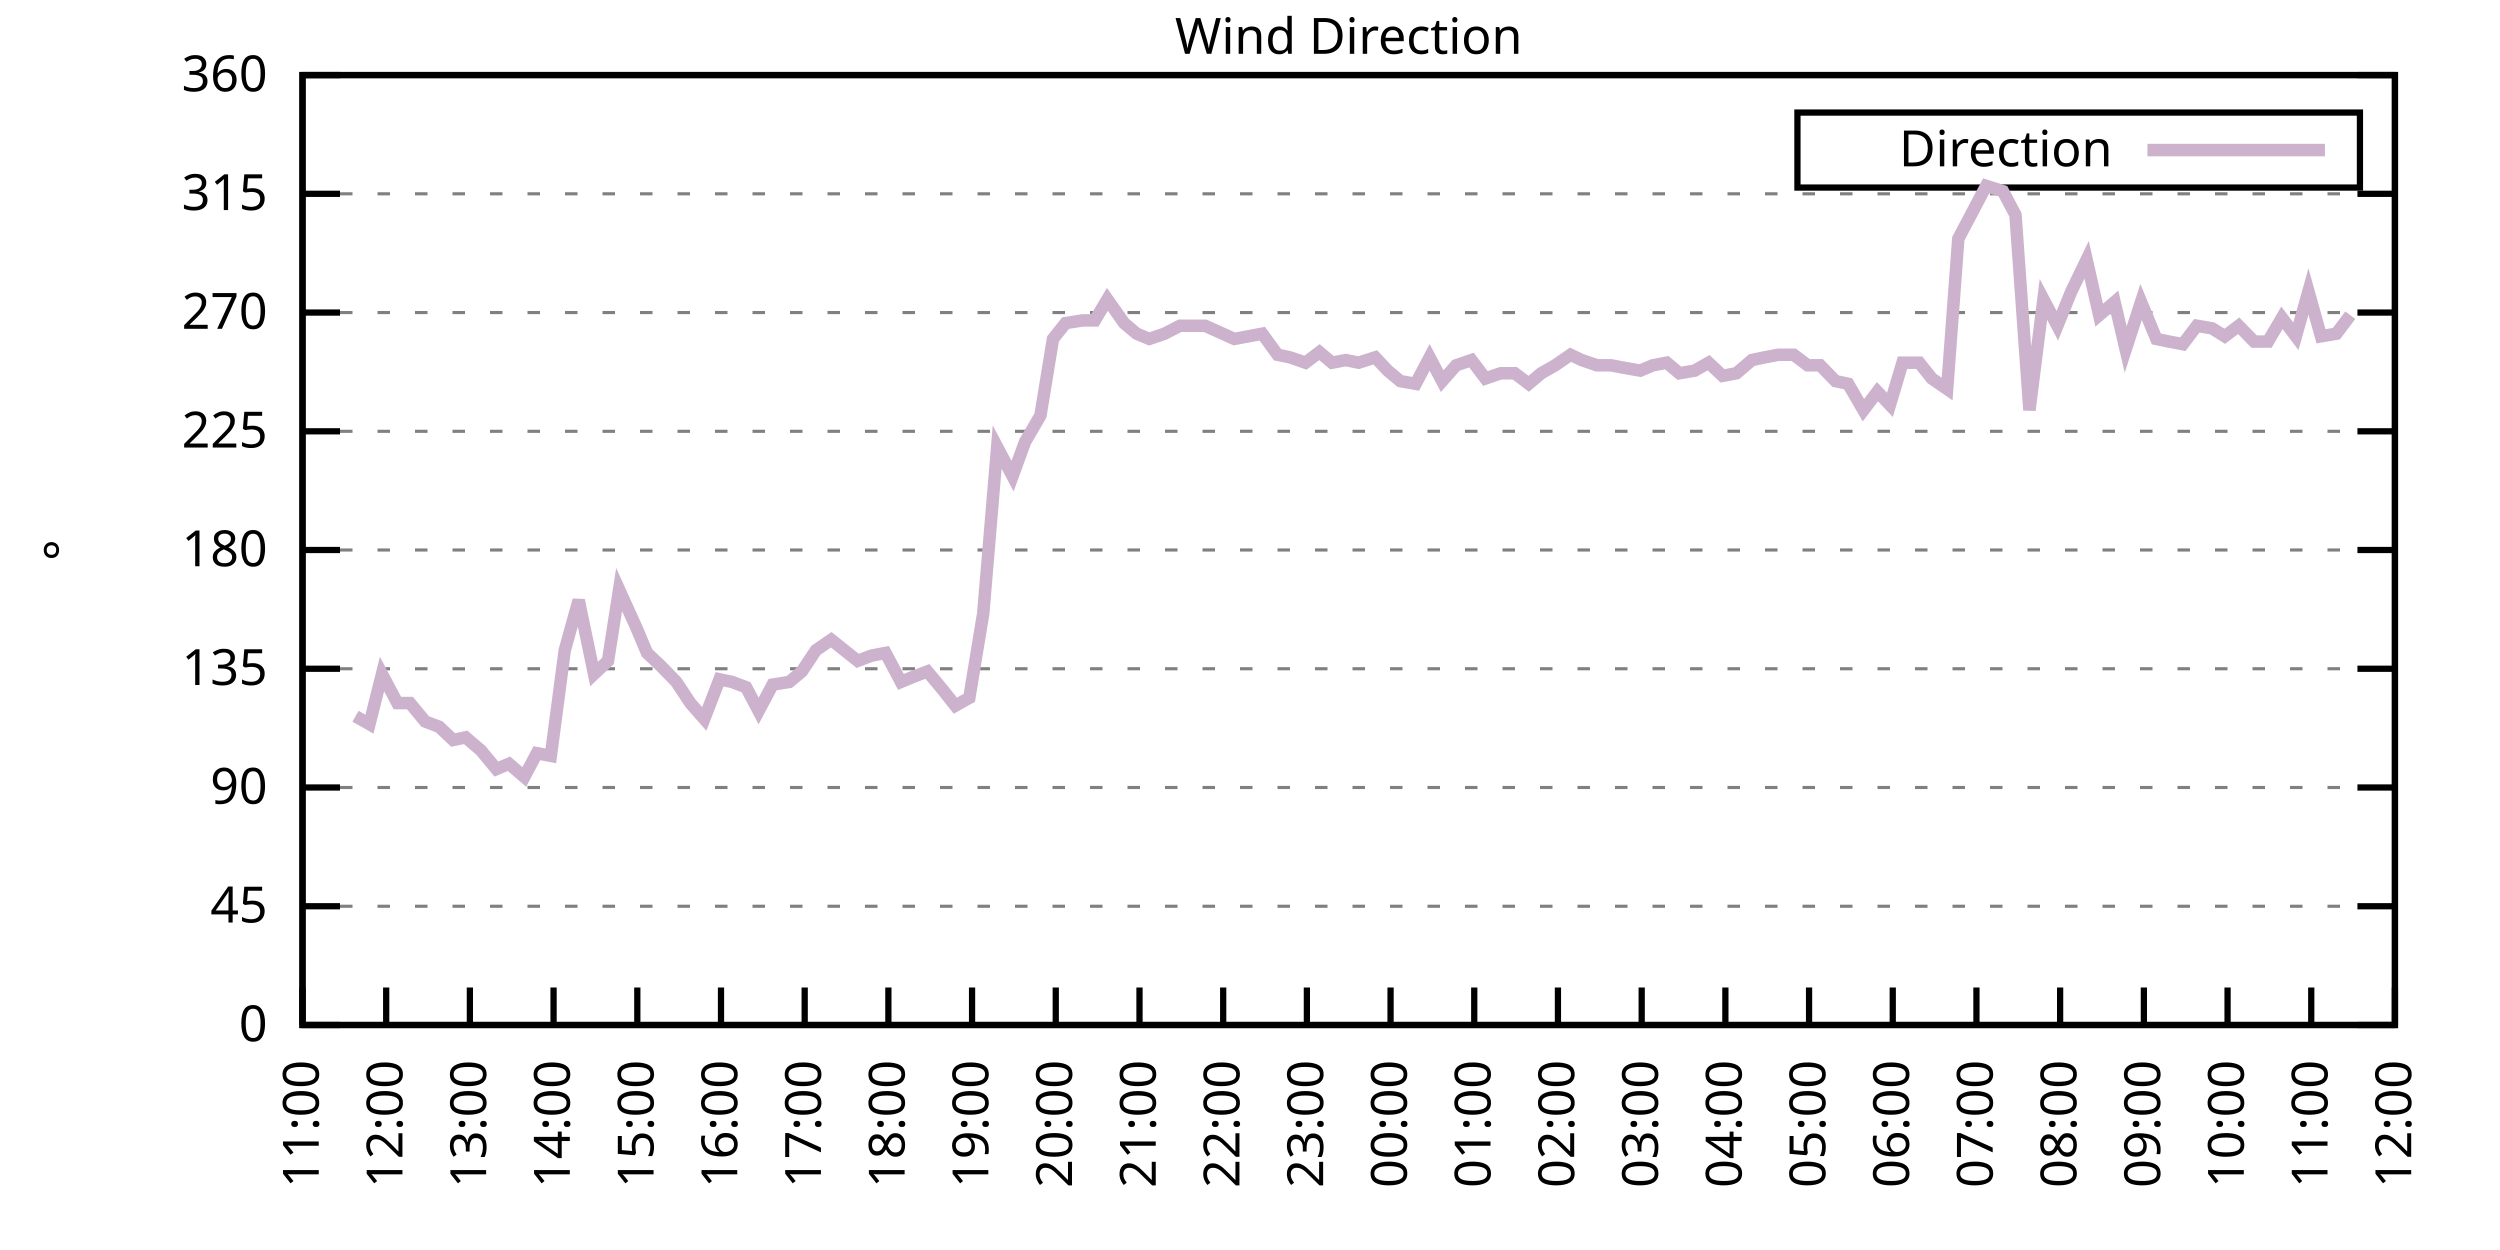
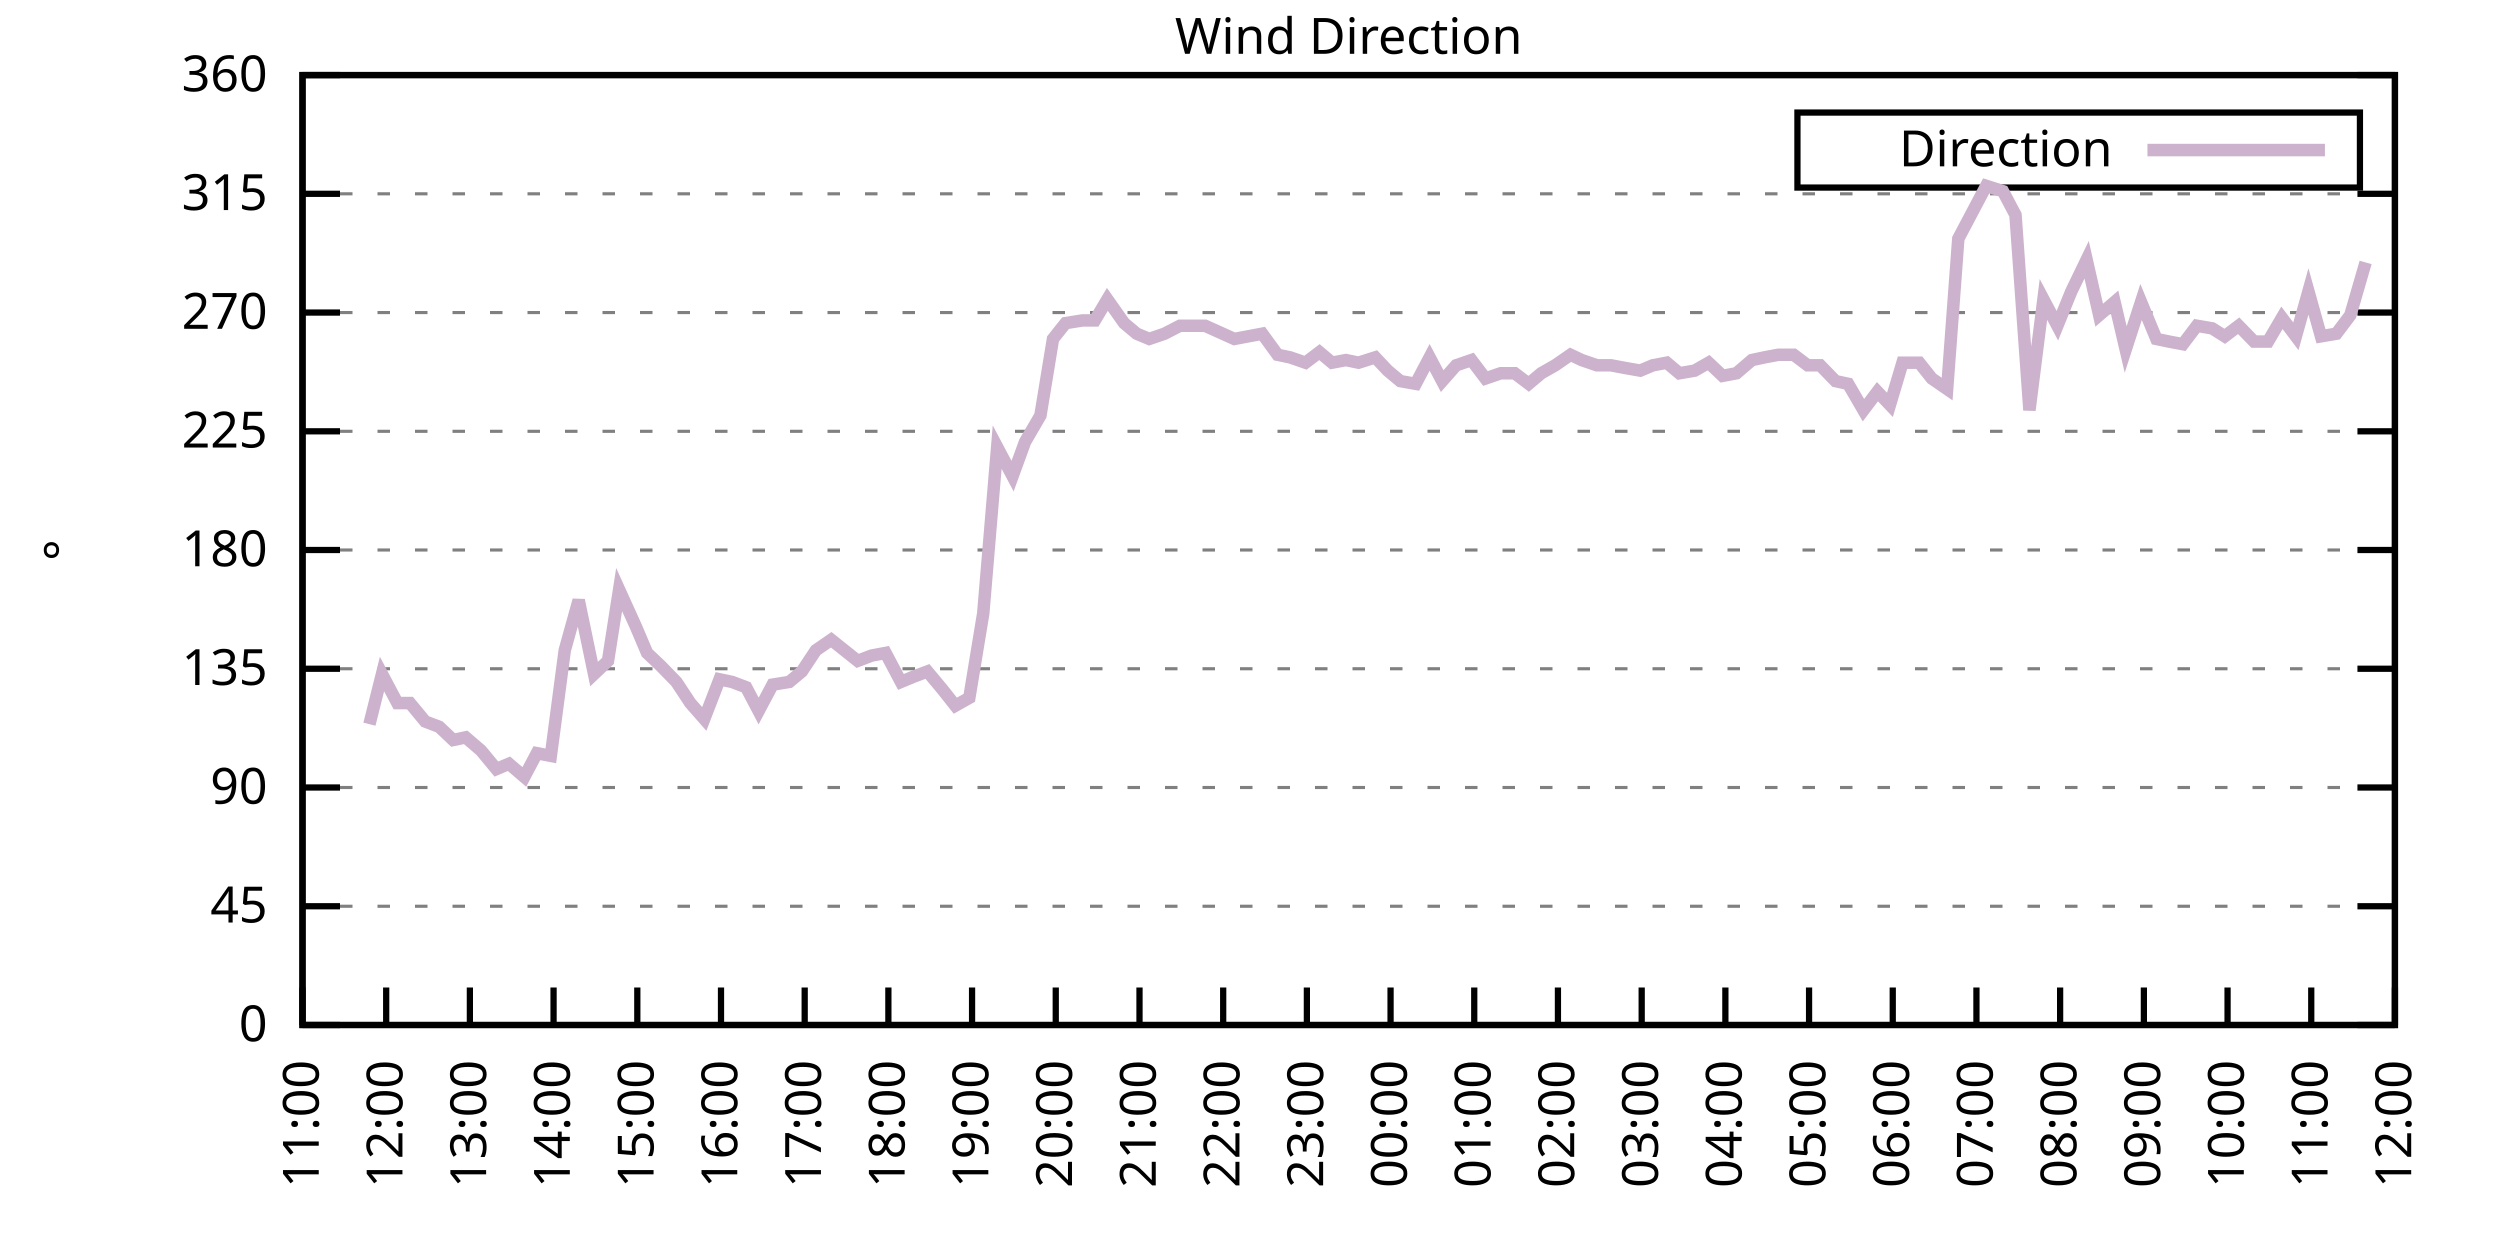
<svg xmlns="http://www.w3.org/2000/svg" xmlns:xlink="http://www.w3.org/1999/xlink" width="400" height="200" viewBox="0 0 400 200">
  <g id="gnuplot_canvas">
    <rect x="0" y="0" width="400" height="200" fill="none" />
    <defs>
      <circle id="gpDot" r="0.5" stroke-width="0.5" stroke="currentColor" />
      <path id="gpPt0" stroke-width="0.333" stroke="currentColor" d="M-1,0 h2 M0,-1 v2" />
      <path id="gpPt1" stroke-width="0.333" stroke="currentColor" d="M-1,-1 L1,1 M1,-1 L-1,1" />
      <path id="gpPt2" stroke-width="0.333" stroke="currentColor" d="M-1,0 L1,0 M0,-1 L0,1 M-1,-1 L1,1 M-1,1 L1,-1" />
      <rect id="gpPt3" stroke-width="0.333" stroke="currentColor" x="-1" y="-1" width="2" height="2" />
      <rect id="gpPt4" stroke-width="0.333" stroke="currentColor" fill="currentColor" x="-1" y="-1" width="2" height="2" />
      <circle id="gpPt5" stroke-width="0.333" stroke="currentColor" cx="0" cy="0" r="1" />
      <use xlink:href="#gpPt5" id="gpPt6" fill="currentColor" stroke="none" />
      <path id="gpPt7" stroke-width="0.333" stroke="currentColor" d="M0,-1.33 L-1.33,0.67 L1.33,0.67 z" />
      <use xlink:href="#gpPt7" id="gpPt8" fill="currentColor" stroke="none" />
      <use xlink:href="#gpPt7" id="gpPt9" stroke="currentColor" transform="rotate(180)" />
      <use xlink:href="#gpPt9" id="gpPt10" fill="currentColor" stroke="none" />
      <use xlink:href="#gpPt3" id="gpPt11" stroke="currentColor" transform="rotate(45)" />
      <use xlink:href="#gpPt11" id="gpPt12" fill="currentColor" stroke="none" />
      <path id="gpPt13" stroke-width="0.333" stroke="currentColor" d="M0,1.330 L1.265,0.411 L0.782,-1.067 L-0.782,-1.076 L-1.265,0.411 z" />
      <use xlink:href="#gpPt13" id="gpPt14" fill="currentColor" stroke="none" />
      <filter id="textbox" filterUnits="objectBoundingBox" x="0" y="0" height="1" width="1">
        <feFlood flood-color="white" flood-opacity="1" result="bgnd" />
        <feComposite in="SourceGraphic" in2="bgnd" operator="atop" />
      </filter>
      <filter id="greybox" filterUnits="objectBoundingBox" x="0" y="0" height="1" width="1">
        <feFlood flood-color="lightgrey" flood-opacity="1" result="grey" />
        <feComposite in="SourceGraphic" in2="grey" operator="atop" />
      </filter>
    </defs>
    <g fill="none" color="white" stroke="currentColor" stroke-width="1.00" stroke-linecap="butt" stroke-linejoin="miter">
</g>
    <g fill="none" color="black" stroke="currentColor" stroke-width="1.00" stroke-linecap="butt" stroke-linejoin="miter">
      <g stroke="none" shape-rendering="crispEdges">
        <polygon fill="rgb(255, 255, 255)" points="48.40,164.00 383.18,164.00 383.18,12.02 48.40,12.02 " />
      </g>
    </g>
    <g fill="none" color="black" stroke="currentColor" stroke-width="1.00" stroke-linecap="butt" stroke-linejoin="miter">
</g>
    <g fill="none" color="black" stroke="black" stroke-width="0.50" stroke-linecap="butt" stroke-linejoin="miter">
</g>
    <g fill="none" color="gray" stroke="currentColor" stroke-width="0.50" stroke-linecap="butt" stroke-linejoin="miter">
      <path stroke="gray" stroke-dasharray="2,4" class="gridline" d="M48.40,164.00 L383.19,164.00  " />
    </g>
    <g fill="none" color="gray" stroke="gray" stroke-width="1.00" stroke-linecap="butt" stroke-linejoin="miter">
</g>
    <g fill="none" color="black" stroke="currentColor" stroke-width="1.00" stroke-linecap="butt" stroke-linejoin="miter">
      <path stroke="black" d="M48.40,164.00 L54.40,164.00 M383.19,164.00 L377.19,164.00  " />
      <g transform="translate(42.80,166.60)" stroke="none" fill="black" font-family="Sans" font-size="8.00" text-anchor="end">
        <text>
          <tspan font-family="Sans"> 0</tspan>
        </text>
      </g>
    </g>
    <g fill="none" color="black" stroke="currentColor" stroke-width="1.00" stroke-linecap="butt" stroke-linejoin="miter">
</g>
    <g fill="none" color="black" stroke="black" stroke-width="0.50" stroke-linecap="butt" stroke-linejoin="miter">
</g>
    <g fill="none" color="gray" stroke="currentColor" stroke-width="0.50" stroke-linecap="butt" stroke-linejoin="miter">
      <path stroke="gray" stroke-dasharray="2,4" class="gridline" d="M48.40,145.00 L383.19,145.00  " />
    </g>
    <g fill="none" color="gray" stroke="gray" stroke-width="1.00" stroke-linecap="butt" stroke-linejoin="miter">
</g>
    <g fill="none" color="black" stroke="currentColor" stroke-width="1.00" stroke-linecap="butt" stroke-linejoin="miter">
      <path stroke="black" d="M48.40,145.00 L54.40,145.00 M383.19,145.00 L377.19,145.00  " />
      <g transform="translate(42.80,147.60)" stroke="none" fill="black" font-family="Sans" font-size="8.00" text-anchor="end">
        <text>
          <tspan font-family="Sans"> 45</tspan>
        </text>
      </g>
    </g>
    <g fill="none" color="black" stroke="currentColor" stroke-width="1.00" stroke-linecap="butt" stroke-linejoin="miter">
</g>
    <g fill="none" color="black" stroke="black" stroke-width="0.50" stroke-linecap="butt" stroke-linejoin="miter">
</g>
    <g fill="none" color="gray" stroke="currentColor" stroke-width="0.50" stroke-linecap="butt" stroke-linejoin="miter">
      <path stroke="gray" stroke-dasharray="2,4" class="gridline" d="M48.40,126.00 L383.19,126.00  " />
    </g>
    <g fill="none" color="gray" stroke="gray" stroke-width="1.00" stroke-linecap="butt" stroke-linejoin="miter">
</g>
    <g fill="none" color="black" stroke="currentColor" stroke-width="1.00" stroke-linecap="butt" stroke-linejoin="miter">
      <path stroke="black" d="M48.40,126.00 L54.40,126.00 M383.19,126.00 L377.19,126.00  " />
      <g transform="translate(42.80,128.60)" stroke="none" fill="black" font-family="Sans" font-size="8.00" text-anchor="end">
        <text>
          <tspan font-family="Sans"> 90</tspan>
        </text>
      </g>
    </g>
    <g fill="none" color="black" stroke="currentColor" stroke-width="1.00" stroke-linecap="butt" stroke-linejoin="miter">
</g>
    <g fill="none" color="black" stroke="black" stroke-width="0.50" stroke-linecap="butt" stroke-linejoin="miter">
</g>
    <g fill="none" color="gray" stroke="currentColor" stroke-width="0.50" stroke-linecap="butt" stroke-linejoin="miter">
      <path stroke="gray" stroke-dasharray="2,4" class="gridline" d="M48.40,107.00 L383.19,107.00  " />
    </g>
    <g fill="none" color="gray" stroke="gray" stroke-width="1.00" stroke-linecap="butt" stroke-linejoin="miter">
</g>
    <g fill="none" color="black" stroke="currentColor" stroke-width="1.00" stroke-linecap="butt" stroke-linejoin="miter">
      <path stroke="black" d="M48.40,107.00 L54.40,107.00 M383.19,107.00 L377.19,107.00  " />
      <g transform="translate(42.80,109.60)" stroke="none" fill="black" font-family="Sans" font-size="8.00" text-anchor="end">
        <text>
          <tspan font-family="Sans"> 135</tspan>
        </text>
      </g>
    </g>
    <g fill="none" color="black" stroke="currentColor" stroke-width="1.00" stroke-linecap="butt" stroke-linejoin="miter">
</g>
    <g fill="none" color="black" stroke="black" stroke-width="0.50" stroke-linecap="butt" stroke-linejoin="miter">
</g>
    <g fill="none" color="gray" stroke="currentColor" stroke-width="0.50" stroke-linecap="butt" stroke-linejoin="miter">
      <path stroke="gray" stroke-dasharray="2,4" class="gridline" d="M48.40,88.00 L383.19,88.00  " />
    </g>
    <g fill="none" color="gray" stroke="gray" stroke-width="1.00" stroke-linecap="butt" stroke-linejoin="miter">
</g>
    <g fill="none" color="black" stroke="currentColor" stroke-width="1.00" stroke-linecap="butt" stroke-linejoin="miter">
      <path stroke="black" d="M48.40,88.00 L54.40,88.00 M383.19,88.00 L377.19,88.00  " />
      <g transform="translate(42.80,90.60)" stroke="none" fill="black" font-family="Sans" font-size="8.00" text-anchor="end">
        <text>
          <tspan font-family="Sans"> 180</tspan>
        </text>
      </g>
    </g>
    <g fill="none" color="black" stroke="currentColor" stroke-width="1.00" stroke-linecap="butt" stroke-linejoin="miter">
</g>
    <g fill="none" color="black" stroke="black" stroke-width="0.50" stroke-linecap="butt" stroke-linejoin="miter">
</g>
    <g fill="none" color="gray" stroke="currentColor" stroke-width="0.50" stroke-linecap="butt" stroke-linejoin="miter">
      <path stroke="gray" stroke-dasharray="2,4" class="gridline" d="M48.40,69.01 L383.19,69.01  " />
    </g>
    <g fill="none" color="gray" stroke="gray" stroke-width="1.00" stroke-linecap="butt" stroke-linejoin="miter">
</g>
    <g fill="none" color="black" stroke="currentColor" stroke-width="1.00" stroke-linecap="butt" stroke-linejoin="miter">
      <path stroke="black" d="M48.40,69.01 L54.40,69.01 M383.19,69.01 L377.19,69.01  " />
      <g transform="translate(42.80,71.61)" stroke="none" fill="black" font-family="Sans" font-size="8.00" text-anchor="end">
        <text>
          <tspan font-family="Sans"> 225</tspan>
        </text>
      </g>
    </g>
    <g fill="none" color="black" stroke="currentColor" stroke-width="1.00" stroke-linecap="butt" stroke-linejoin="miter">
</g>
    <g fill="none" color="black" stroke="black" stroke-width="0.50" stroke-linecap="butt" stroke-linejoin="miter">
</g>
    <g fill="none" color="gray" stroke="currentColor" stroke-width="0.50" stroke-linecap="butt" stroke-linejoin="miter">
      <path stroke="gray" stroke-dasharray="2,4" class="gridline" d="M48.40,50.01 L383.19,50.01  " />
    </g>
    <g fill="none" color="gray" stroke="gray" stroke-width="1.00" stroke-linecap="butt" stroke-linejoin="miter">
</g>
    <g fill="none" color="black" stroke="currentColor" stroke-width="1.00" stroke-linecap="butt" stroke-linejoin="miter">
      <path stroke="black" d="M48.40,50.01 L54.40,50.01 M383.19,50.01 L377.19,50.01  " />
      <g transform="translate(42.80,52.61)" stroke="none" fill="black" font-family="Sans" font-size="8.00" text-anchor="end">
        <text>
          <tspan font-family="Sans"> 270</tspan>
        </text>
      </g>
    </g>
    <g fill="none" color="black" stroke="currentColor" stroke-width="1.00" stroke-linecap="butt" stroke-linejoin="miter">
</g>
    <g fill="none" color="black" stroke="black" stroke-width="0.50" stroke-linecap="butt" stroke-linejoin="miter">
</g>
    <g fill="none" color="gray" stroke="currentColor" stroke-width="0.50" stroke-linecap="butt" stroke-linejoin="miter">
      <path stroke="gray" stroke-dasharray="2,4" class="gridline" d="M48.40,31.01 L383.19,31.01  " />
    </g>
    <g fill="none" color="gray" stroke="gray" stroke-width="1.00" stroke-linecap="butt" stroke-linejoin="miter">
</g>
    <g fill="none" color="black" stroke="currentColor" stroke-width="1.00" stroke-linecap="butt" stroke-linejoin="miter">
      <path stroke="black" d="M48.40,31.01 L54.40,31.01 M383.19,31.01 L377.19,31.01  " />
      <g transform="translate(42.80,33.61)" stroke="none" fill="black" font-family="Sans" font-size="8.00" text-anchor="end">
        <text>
          <tspan font-family="Sans"> 315</tspan>
        </text>
      </g>
    </g>
    <g fill="none" color="black" stroke="currentColor" stroke-width="1.00" stroke-linecap="butt" stroke-linejoin="miter">
</g>
    <g fill="none" color="black" stroke="black" stroke-width="0.50" stroke-linecap="butt" stroke-linejoin="miter">
</g>
    <g fill="none" color="gray" stroke="currentColor" stroke-width="0.50" stroke-linecap="butt" stroke-linejoin="miter">
      <path stroke="gray" stroke-dasharray="2,4" class="gridline" d="M48.40,12.01 L383.19,12.01  " />
    </g>
    <g fill="none" color="gray" stroke="gray" stroke-width="1.00" stroke-linecap="butt" stroke-linejoin="miter">
</g>
    <g fill="none" color="black" stroke="currentColor" stroke-width="1.00" stroke-linecap="butt" stroke-linejoin="miter">
      <path stroke="black" d="M48.40,12.01 L54.40,12.01 M383.19,12.01 L377.19,12.01  " />
      <g transform="translate(42.80,14.61)" stroke="none" fill="black" font-family="Sans" font-size="8.00" text-anchor="end">
        <text>
          <tspan font-family="Sans"> 360</tspan>
        </text>
      </g>
    </g>
    <g fill="none" color="black" stroke="currentColor" stroke-width="1.00" stroke-linecap="butt" stroke-linejoin="miter">
      <path stroke="black" d="M48.40,164.00 L48.40,158.00  " />
      <g transform="translate(51.00,169.60) rotate(270.00)" stroke="none" fill="black" font-family="Sans" font-size="8.00" text-anchor="end">
        <text>
          <tspan font-family="Sans">11:00</tspan>
        </text>
      </g>
    </g>
    <g fill="none" color="black" stroke="currentColor" stroke-width="1.00" stroke-linecap="butt" stroke-linejoin="miter">
      <path stroke="black" d="M61.79,164.00 L61.79,158.00  " />
      <g transform="translate(64.39,169.60) rotate(270.00)" stroke="none" fill="black" font-family="Sans" font-size="8.00" text-anchor="end">
        <text>
          <tspan font-family="Sans">12:00</tspan>
        </text>
      </g>
    </g>
    <g fill="none" color="black" stroke="currentColor" stroke-width="1.00" stroke-linecap="butt" stroke-linejoin="miter">
      <path stroke="black" d="M75.18,164.00 L75.18,158.00  " />
      <g transform="translate(77.78,169.60) rotate(270.00)" stroke="none" fill="black" font-family="Sans" font-size="8.00" text-anchor="end">
        <text>
          <tspan font-family="Sans">13:00</tspan>
        </text>
      </g>
    </g>
    <g fill="none" color="black" stroke="currentColor" stroke-width="1.00" stroke-linecap="butt" stroke-linejoin="miter">
      <path stroke="black" d="M88.57,164.00 L88.57,158.00  " />
      <g transform="translate(91.17,169.60) rotate(270.00)" stroke="none" fill="black" font-family="Sans" font-size="8.00" text-anchor="end">
        <text>
          <tspan font-family="Sans">14:00</tspan>
        </text>
      </g>
    </g>
    <g fill="none" color="black" stroke="currentColor" stroke-width="1.00" stroke-linecap="butt" stroke-linejoin="miter">
      <path stroke="black" d="M101.97,164.00 L101.97,158.00  " />
      <g transform="translate(104.57,169.60) rotate(270.00)" stroke="none" fill="black" font-family="Sans" font-size="8.00" text-anchor="end">
        <text>
          <tspan font-family="Sans">15:00</tspan>
        </text>
      </g>
    </g>
    <g fill="none" color="black" stroke="currentColor" stroke-width="1.00" stroke-linecap="butt" stroke-linejoin="miter">
      <path stroke="black" d="M115.36,164.00 L115.36,158.00  " />
      <g transform="translate(117.96,169.60) rotate(270.00)" stroke="none" fill="black" font-family="Sans" font-size="8.00" text-anchor="end">
        <text>
          <tspan font-family="Sans">16:00</tspan>
        </text>
      </g>
    </g>
    <g fill="none" color="black" stroke="currentColor" stroke-width="1.00" stroke-linecap="butt" stroke-linejoin="miter">
      <path stroke="black" d="M128.75,164.00 L128.75,158.00  " />
      <g transform="translate(131.35,169.60) rotate(270.00)" stroke="none" fill="black" font-family="Sans" font-size="8.00" text-anchor="end">
        <text>
          <tspan font-family="Sans">17:00</tspan>
        </text>
      </g>
    </g>
    <g fill="none" color="black" stroke="currentColor" stroke-width="1.00" stroke-linecap="butt" stroke-linejoin="miter">
      <path stroke="black" d="M142.14,164.00 L142.14,158.00  " />
      <g transform="translate(144.74,169.60) rotate(270.00)" stroke="none" fill="black" font-family="Sans" font-size="8.00" text-anchor="end">
        <text>
          <tspan font-family="Sans">18:00</tspan>
        </text>
      </g>
    </g>
    <g fill="none" color="black" stroke="currentColor" stroke-width="1.00" stroke-linecap="butt" stroke-linejoin="miter">
      <path stroke="black" d="M155.53,164.00 L155.53,158.00  " />
      <g transform="translate(158.13,169.60) rotate(270.00)" stroke="none" fill="black" font-family="Sans" font-size="8.00" text-anchor="end">
        <text>
          <tspan font-family="Sans">19:00</tspan>
        </text>
      </g>
    </g>
    <g fill="none" color="black" stroke="currentColor" stroke-width="1.00" stroke-linecap="butt" stroke-linejoin="miter">
      <path stroke="black" d="M168.92,164.00 L168.92,158.00  " />
      <g transform="translate(171.52,169.60) rotate(270.00)" stroke="none" fill="black" font-family="Sans" font-size="8.00" text-anchor="end">
        <text>
          <tspan font-family="Sans">20:00</tspan>
        </text>
      </g>
    </g>
    <g fill="none" color="black" stroke="currentColor" stroke-width="1.00" stroke-linecap="butt" stroke-linejoin="miter">
      <path stroke="black" d="M182.32,164.00 L182.32,158.00  " />
      <g transform="translate(184.92,169.60) rotate(270.00)" stroke="none" fill="black" font-family="Sans" font-size="8.00" text-anchor="end">
        <text>
          <tspan font-family="Sans">21:00</tspan>
        </text>
      </g>
    </g>
    <g fill="none" color="black" stroke="currentColor" stroke-width="1.00" stroke-linecap="butt" stroke-linejoin="miter">
      <path stroke="black" d="M195.71,164.00 L195.71,158.00  " />
      <g transform="translate(198.31,169.60) rotate(270.00)" stroke="none" fill="black" font-family="Sans" font-size="8.00" text-anchor="end">
        <text>
          <tspan font-family="Sans">22:00</tspan>
        </text>
      </g>
    </g>
    <g fill="none" color="black" stroke="currentColor" stroke-width="1.00" stroke-linecap="butt" stroke-linejoin="miter">
      <path stroke="black" d="M209.10,164.00 L209.10,158.00  " />
      <g transform="translate(211.70,169.60) rotate(270.00)" stroke="none" fill="black" font-family="Sans" font-size="8.00" text-anchor="end">
        <text>
          <tspan font-family="Sans">23:00</tspan>
        </text>
      </g>
    </g>
    <g fill="none" color="black" stroke="currentColor" stroke-width="1.00" stroke-linecap="butt" stroke-linejoin="miter">
      <path stroke="black" d="M222.49,164.00 L222.49,158.00  " />
      <g transform="translate(225.09,169.60) rotate(270.00)" stroke="none" fill="black" font-family="Sans" font-size="8.00" text-anchor="end">
        <text>
          <tspan font-family="Sans">00:00</tspan>
        </text>
      </g>
    </g>
    <g fill="none" color="black" stroke="currentColor" stroke-width="1.00" stroke-linecap="butt" stroke-linejoin="miter">
      <path stroke="black" d="M235.88,164.00 L235.88,158.00  " />
      <g transform="translate(238.48,169.60) rotate(270.00)" stroke="none" fill="black" font-family="Sans" font-size="8.00" text-anchor="end">
        <text>
          <tspan font-family="Sans">01:00</tspan>
        </text>
      </g>
    </g>
    <g fill="none" color="black" stroke="currentColor" stroke-width="1.00" stroke-linecap="butt" stroke-linejoin="miter">
      <path stroke="black" d="M249.27,164.00 L249.27,158.00  " />
      <g transform="translate(251.87,169.60) rotate(270.00)" stroke="none" fill="black" font-family="Sans" font-size="8.00" text-anchor="end">
        <text>
          <tspan font-family="Sans">02:00</tspan>
        </text>
      </g>
    </g>
    <g fill="none" color="black" stroke="currentColor" stroke-width="1.00" stroke-linecap="butt" stroke-linejoin="miter">
      <path stroke="black" d="M262.67,164.00 L262.67,158.00  " />
      <g transform="translate(265.27,169.60) rotate(270.00)" stroke="none" fill="black" font-family="Sans" font-size="8.00" text-anchor="end">
        <text>
          <tspan font-family="Sans">03:00</tspan>
        </text>
      </g>
    </g>
    <g fill="none" color="black" stroke="currentColor" stroke-width="1.00" stroke-linecap="butt" stroke-linejoin="miter">
      <path stroke="black" d="M276.06,164.00 L276.06,158.00  " />
      <g transform="translate(278.66,169.60) rotate(270.00)" stroke="none" fill="black" font-family="Sans" font-size="8.00" text-anchor="end">
        <text>
          <tspan font-family="Sans">04:00</tspan>
        </text>
      </g>
    </g>
    <g fill="none" color="black" stroke="currentColor" stroke-width="1.00" stroke-linecap="butt" stroke-linejoin="miter">
      <path stroke="black" d="M289.45,164.00 L289.45,158.00  " />
      <g transform="translate(292.05,169.60) rotate(270.00)" stroke="none" fill="black" font-family="Sans" font-size="8.00" text-anchor="end">
        <text>
          <tspan font-family="Sans">05:00</tspan>
        </text>
      </g>
    </g>
    <g fill="none" color="black" stroke="currentColor" stroke-width="1.00" stroke-linecap="butt" stroke-linejoin="miter">
      <path stroke="black" d="M302.84,164.00 L302.84,158.00  " />
      <g transform="translate(305.44,169.60) rotate(270.00)" stroke="none" fill="black" font-family="Sans" font-size="8.00" text-anchor="end">
        <text>
          <tspan font-family="Sans">06:00</tspan>
        </text>
      </g>
    </g>
    <g fill="none" color="black" stroke="currentColor" stroke-width="1.00" stroke-linecap="butt" stroke-linejoin="miter">
      <path stroke="black" d="M316.23,164.00 L316.23,158.00  " />
      <g transform="translate(318.83,169.60) rotate(270.00)" stroke="none" fill="black" font-family="Sans" font-size="8.00" text-anchor="end">
        <text>
          <tspan font-family="Sans">07:00</tspan>
        </text>
      </g>
    </g>
    <g fill="none" color="black" stroke="currentColor" stroke-width="1.00" stroke-linecap="butt" stroke-linejoin="miter">
      <path stroke="black" d="M329.62,164.00 L329.62,158.00  " />
      <g transform="translate(332.22,169.60) rotate(270.00)" stroke="none" fill="black" font-family="Sans" font-size="8.00" text-anchor="end">
        <text>
          <tspan font-family="Sans">08:00</tspan>
        </text>
      </g>
    </g>
    <g fill="none" color="black" stroke="currentColor" stroke-width="1.00" stroke-linecap="butt" stroke-linejoin="miter">
      <path stroke="black" d="M343.02,164.00 L343.02,158.00  " />
      <g transform="translate(345.62,169.60) rotate(270.00)" stroke="none" fill="black" font-family="Sans" font-size="8.00" text-anchor="end">
        <text>
          <tspan font-family="Sans">09:00</tspan>
        </text>
      </g>
    </g>
    <g fill="none" color="black" stroke="currentColor" stroke-width="1.00" stroke-linecap="butt" stroke-linejoin="miter">
      <path stroke="black" d="M356.41,164.00 L356.41,158.00  " />
      <g transform="translate(359.01,169.60) rotate(270.00)" stroke="none" fill="black" font-family="Sans" font-size="8.00" text-anchor="end">
        <text>
          <tspan font-family="Sans">10:00</tspan>
        </text>
      </g>
    </g>
    <g fill="none" color="black" stroke="currentColor" stroke-width="1.00" stroke-linecap="butt" stroke-linejoin="miter">
      <path stroke="black" d="M369.80,164.00 L369.80,158.00  " />
      <g transform="translate(372.40,169.60) rotate(270.00)" stroke="none" fill="black" font-family="Sans" font-size="8.00" text-anchor="end">
        <text>
          <tspan font-family="Sans">11:00</tspan>
        </text>
      </g>
    </g>
    <g fill="none" color="black" stroke="currentColor" stroke-width="1.00" stroke-linecap="butt" stroke-linejoin="miter">
      <path stroke="black" d="M383.19,164.00 L383.19,158.00  " />
      <g transform="translate(385.79,169.60) rotate(270.00)" stroke="none" fill="black" font-family="Sans" font-size="8.00" text-anchor="end">
        <text>
          <tspan font-family="Sans">12:00</tspan>
        </text>
      </g>
    </g>
    <g fill="none" color="black" stroke="currentColor" stroke-width="1.00" stroke-linecap="butt" stroke-linejoin="miter">
</g>
    <g fill="none" color="black" stroke="currentColor" stroke-width="1.00" stroke-linecap="butt" stroke-linejoin="miter">
      <path stroke="black" d="M48.40,12.01 L48.40,164.00 L383.19,164.00 L383.19,12.01 L48.40,12.01 Z  " />
    </g>
    <g fill="none" color="black" stroke="currentColor" stroke-width="1.00" stroke-linecap="butt" stroke-linejoin="miter">
</g>
    <g fill="none" color="black" stroke="currentColor" stroke-width="1.00" stroke-linecap="butt" stroke-linejoin="miter">
      <path stroke="black" d="M287.59,30.01 L287.59,18.01 L377.59,18.01 L377.59,30.01 L287.59,30.01 Z  " />
    </g>
    <g id="Wind_direction_plot_1">
      <g fill="none" color="white" stroke="black" stroke-width="2.00" stroke-linecap="butt" stroke-linejoin="miter">
</g>
      <g fill="none" color="black" stroke="currentColor" stroke-width="2.00" stroke-linecap="butt" stroke-linejoin="miter">
        <g transform="translate(337.99,26.61)" stroke="none" fill="black" font-family="Sans" font-size="8.00" text-anchor="end">
          <text>
            <tspan font-family="Sans">Direction</tspan>
          </text>
        </g>
      </g>
      <g fill="none" color="black" stroke="currentColor" stroke-width="2.00" stroke-linecap="butt" stroke-linejoin="miter">
-         <path stroke="rgb(204, 178, 204)" d="M343.59,24.01 L371.99,24.01 M56.88,114.60 L59.11,115.87 L61.12,107.85 L63.58,112.49 L65.59,112.49 L68.04,115.45   L70.27,116.29 L72.50,118.40 L74.51,117.98 L76.97,120.09 L79.42,123.05 L81.43,122.20 L83.89,124.31 L85.90,120.51   L88.13,120.94 L90.36,104.05 L92.59,96.03 L95.05,107.85 L97.28,105.74 L99.06,94.34 L101.74,100.25 L103.53,104.47   L105.76,106.58 L108.22,109.11 L110.45,112.49 L112.68,115.03 L115.13,108.69 L117.14,109.11 L119.38,109.96 L121.38,113.76   L123.62,109.54 L126.29,109.11 L128.30,107.43 L130.54,104.05 L132.99,102.36 L137.23,105.74 L139.46,104.89 L141.69,104.47   L144.15,109.11 L146.16,108.27 L148.39,107.43 L150.85,110.38 L152.85,112.91 L155.09,111.65 L157.32,98.14 L159.55,71.54   L162.01,76.18 L164.01,70.70 L166.47,66.47 L168.48,54.23 L170.49,51.70 L173.17,51.27 L175.17,51.27 L177.18,47.90   L179.86,51.70 L181.87,53.39 L183.88,54.23 L186.33,53.39 L188.79,52.12 L190.80,52.12 L192.81,52.12 L197.49,54.23   L199.73,53.81 L201.96,53.39 L204.41,56.76 L206.42,57.18 L208.88,58.03 L211.11,56.34 L213.12,58.03 L215.35,57.61   L217.36,58.03 L220.04,57.18 L222.04,59.30 L224.05,60.98 L226.51,61.41 L228.74,57.18 L230.75,60.98 L232.98,58.45   L235.44,57.61 L237.67,60.56 L240.12,59.72 L242.36,59.72 L244.59,61.41 L246.60,59.72 L248.83,58.45 L251.28,56.76   L253.07,57.61 L255.52,58.45 L257.76,58.45 L259.99,58.87 L262.44,59.30 L264.45,58.45 L266.68,58.03 L268.69,59.72   L271.15,59.30 L273.38,58.03 L275.61,60.14 L277.84,59.72 L280.30,57.61 L282.31,57.18 L284.54,56.76 L286.99,56.76   L289.23,58.45 L291.23,58.45 L293.69,60.98 L295.70,61.41 L298.15,65.63 L300.39,62.67 L302.39,64.78 L304.40,58.03   L307.08,58.03 L309.09,60.56 L311.54,62.25 L313.33,38.19 L317.79,29.74 L320.47,30.59 L322.48,34.39 L324.71,65.63   L326.95,47.90 L329.18,52.12 L331.41,46.63 L333.86,41.56 L335.87,50.43 L338.33,48.32 L340.11,55.92 L342.57,48.32   L345.02,54.23 L347.03,54.65 L349.26,55.07 L351.50,52.12 L353.95,52.54 L355.96,53.81 L358.19,52.12 L360.65,54.65   L362.88,54.65 L365.11,50.85 L367.34,53.81 L369.35,46.63 L371.36,53.81 L373.82,53.39 L376.05,50.43  " />
+         <path stroke="rgb(204, 178, 204)" d="M343.59,24.01 L371.99,24.01 M59.11,115.87 L61.12,107.85 L63.58,112.49 L65.59,112.49 L68.04,115.45 L70.27,116.29   L72.50,118.40 L74.51,117.98 L76.97,120.09 L79.42,123.05 L81.43,122.20 L83.89,124.31 L85.90,120.51 L88.13,120.94   L90.36,104.05 L92.59,96.03 L95.05,107.85 L97.28,105.74 L99.06,94.34 L101.74,100.25 L103.53,104.47 L105.76,106.58   L108.22,109.11 L110.45,112.49 L112.68,115.03 L115.13,108.69 L117.14,109.11 L119.38,109.96 L121.38,113.76 L123.62,109.54   L126.29,109.11 L128.30,107.43 L130.54,104.05 L132.99,102.36 L137.23,105.74 L139.46,104.89 L141.69,104.47 L144.15,109.11   L146.16,108.27 L148.39,107.43 L150.85,110.38 L152.85,112.91 L155.09,111.65 L157.32,98.14 L159.55,71.54 L162.01,76.18   L164.01,70.70 L166.47,66.47 L168.48,54.23 L170.49,51.70 L173.17,51.27 L175.17,51.27 L177.18,47.90 L179.86,51.70   L181.87,53.39 L183.88,54.23 L186.33,53.39 L188.79,52.12 L190.80,52.12 L192.81,52.12 L197.49,54.23 L199.73,53.81   L201.96,53.39 L204.41,56.76 L206.42,57.18 L208.88,58.03 L211.11,56.34 L213.12,58.03 L215.35,57.61 L217.36,58.03   L220.04,57.18 L222.04,59.30 L224.05,60.98 L226.51,61.41 L228.74,57.18 L230.75,60.98 L232.98,58.45 L235.44,57.61   L237.67,60.56 L240.12,59.72 L242.36,59.72 L244.59,61.41 L246.60,59.72 L248.83,58.45 L251.28,56.76 L253.07,57.61   L255.52,58.45 L257.76,58.45 L259.99,58.87 L262.44,59.30 L264.45,58.45 L266.68,58.03 L268.69,59.72 L271.15,59.30   L273.38,58.03 L275.61,60.14 L277.84,59.72 L280.30,57.61 L282.31,57.18 L284.54,56.76 L286.99,56.76 L289.23,58.45   L291.23,58.45 L293.69,60.98 L295.70,61.41 L298.15,65.63 L300.39,62.67 L302.39,64.78 L304.40,58.03 L307.08,58.03   L309.09,60.56 L311.54,62.25 L313.33,38.19 L317.79,29.74 L320.47,30.59 L322.48,34.39 L324.71,65.63 L326.95,47.90   L329.18,52.12 L331.41,46.63 L333.86,41.56 L335.87,50.43 L338.33,48.32 L340.11,55.92 L342.57,48.32 L345.02,54.23   L347.03,54.65 L349.26,55.07 L351.50,52.12 L353.95,52.54 L355.96,53.81 L358.19,52.12 L360.65,54.65 L362.88,54.65   L365.11,50.85 L367.34,53.81 L369.35,46.63 L371.36,53.81 L373.82,53.39 L376.05,50.43 L378.50,41.99  " />
      </g>
    </g>
    <g fill="none" color="black" stroke="currentColor" stroke-width="2.00" stroke-linecap="butt" stroke-linejoin="miter">
</g>
    <g fill="none" color="black" stroke="black" stroke-width="1.00" stroke-linecap="butt" stroke-linejoin="miter">
</g>
    <g fill="none" color="black" stroke="currentColor" stroke-width="1.00" stroke-linecap="butt" stroke-linejoin="miter">
      <path stroke="black" d="M48.40,12.01 L48.40,164.00 L383.19,164.00 L383.19,12.01 L48.40,12.01 Z  " />
      <g transform="translate(12.80,88.01) rotate(270.00)" stroke="none" fill="black" font-family="Sans" font-size="8.00" text-anchor="middle">
        <text>
          <tspan font-family="Sans">°</tspan>
        </text>
      </g>
    </g>
    <g fill="none" color="black" stroke="currentColor" stroke-width="1.00" stroke-linecap="butt" stroke-linejoin="miter">
</g>
    <g fill="none" color="black" stroke="currentColor" stroke-width="1.00" stroke-linecap="butt" stroke-linejoin="miter">
      <g transform="translate(215.79,8.61)" stroke="none" fill="black" font-family="Sans" font-size="8.00" text-anchor="middle">
        <text>
          <tspan font-family="Sans">Wind Direction</tspan>
        </text>
      </g>
    </g>
    <g fill="none" color="black" stroke="currentColor" stroke-width="1.00" stroke-linecap="butt" stroke-linejoin="miter">
</g>
  </g>
</svg>
